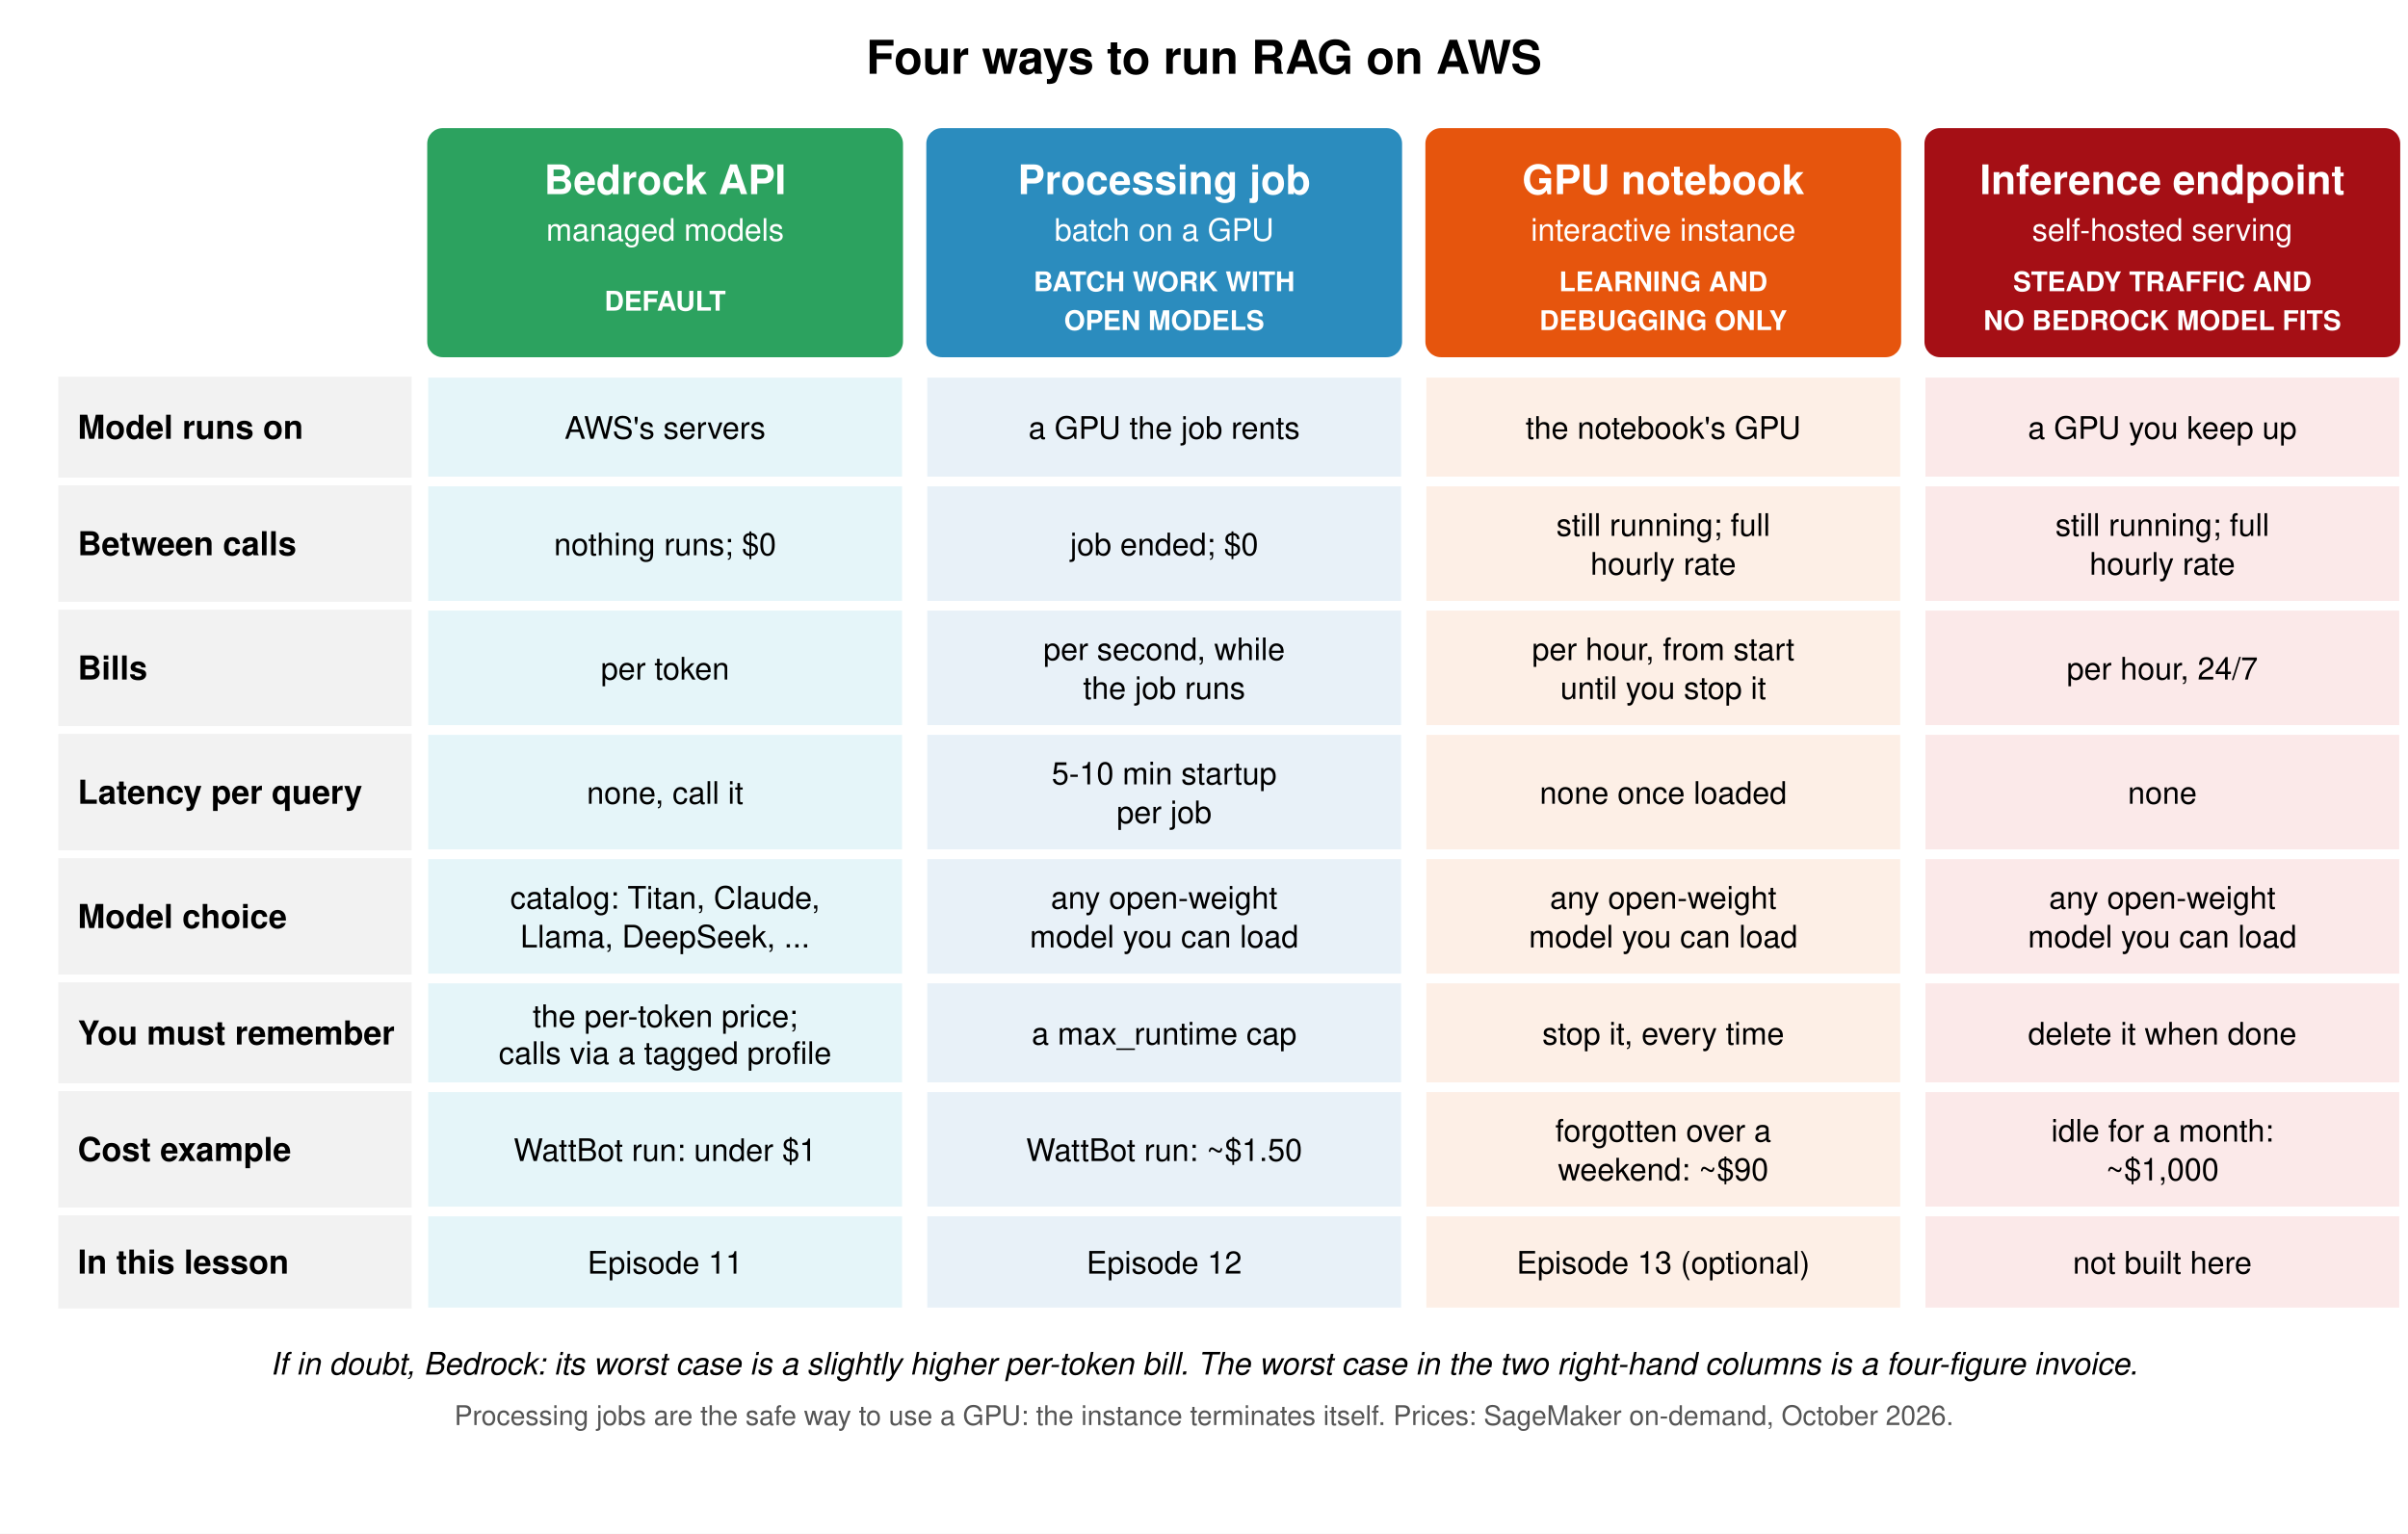
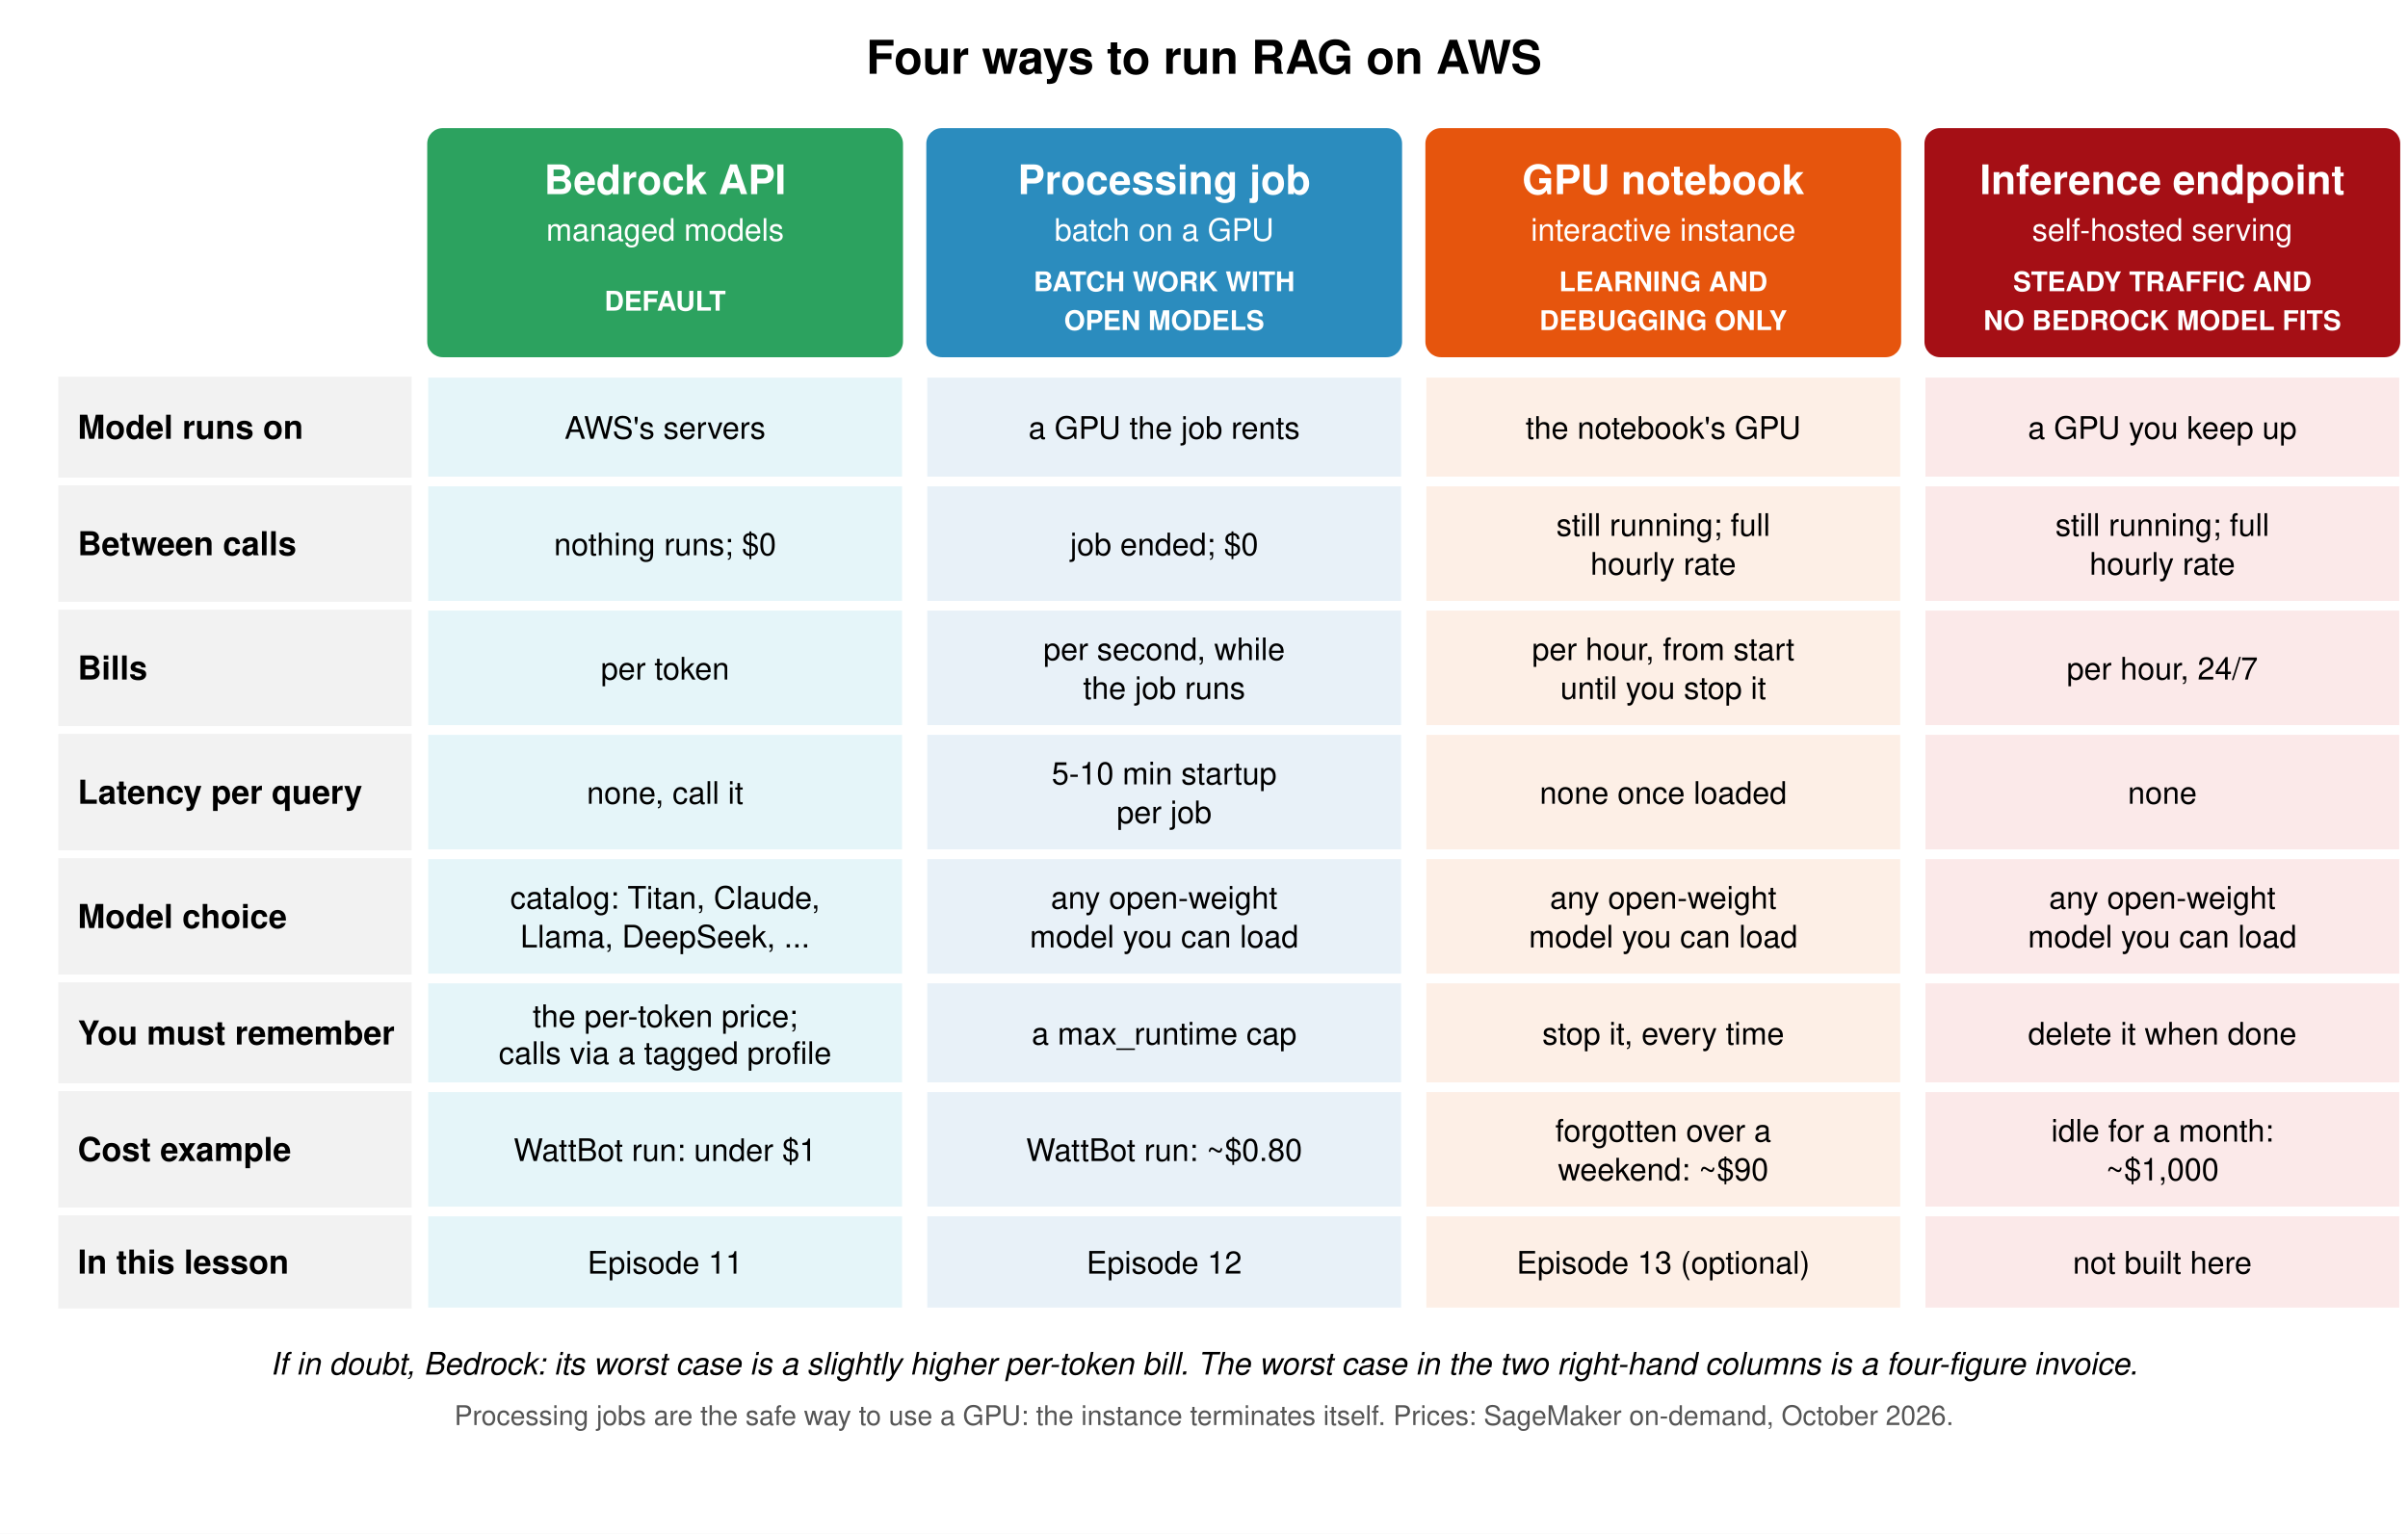
<svg xmlns="http://www.w3.org/2000/svg" width="1240" height="790" viewBox="0 0 1240 790" font-family="Helvetica, Arial, sans-serif" font-size="17">
  <rect width="1240" height="790" fill="#ffffff" />
  <text x="620.0" y="38" text-anchor="middle" font-weight="bold" font-size="24">Four ways to run RAG on AWS</text>
  <rect x="220" y="66" width="245" height="118" rx="8" fill="#2ca25f" />
  <text x="342.5" y="100" text-anchor="middle" font-weight="bold" font-size="21" fill="#ffffff">Bedrock API</text>
  <text x="342.5" y="124" text-anchor="middle" font-size="16" fill="#ffffff">managed models</text>
  <text x="342.5" y="160" text-anchor="middle" font-size="14" font-weight="bold" fill="#ffffff">DEFAULT</text>
  <rect x="477" y="66" width="245" height="118" rx="8" fill="#2b8cbe" />
  <text x="599.5" y="100" text-anchor="middle" font-weight="bold" font-size="21" fill="#ffffff">Processing job</text>
  <text x="599.5" y="124" text-anchor="middle" font-size="16" fill="#ffffff">batch on a GPU</text>
  <text x="599.5" y="150" text-anchor="middle" font-size="14" font-weight="bold" fill="#ffffff">BATCH WORK WITH</text>
  <text x="599.5" y="170" text-anchor="middle" font-size="14" font-weight="bold" fill="#ffffff">OPEN MODELS</text>
  <rect x="734" y="66" width="245" height="118" rx="8" fill="#e6550d" />
  <text x="856.5" y="100" text-anchor="middle" font-weight="bold" font-size="21" fill="#ffffff">GPU notebook</text>
  <text x="856.5" y="124" text-anchor="middle" font-size="16" fill="#ffffff">interactive instance</text>
  <text x="856.5" y="150" text-anchor="middle" font-size="14" font-weight="bold" fill="#ffffff">LEARNING AND</text>
  <text x="856.5" y="170" text-anchor="middle" font-size="14" font-weight="bold" fill="#ffffff">DEBUGGING ONLY</text>
  <rect x="991" y="66" width="245" height="118" rx="8" fill="#a50f15" />
  <text x="1113.5" y="100" text-anchor="middle" font-weight="bold" font-size="21" fill="#ffffff">Inference endpoint</text>
  <text x="1113.5" y="124" text-anchor="middle" font-size="16" fill="#ffffff">self-hosted serving</text>
  <text x="1113.5" y="150" text-anchor="middle" font-size="14" font-weight="bold" fill="#ffffff">STEADY TRAFFIC AND</text>
  <text x="1113.5" y="170" text-anchor="middle" font-size="14" font-weight="bold" fill="#ffffff">NO BEDROCK MODEL FITS</text>
  <rect x="30" y="194" width="182" height="52" fill="#f2f2f2" />
  <text x="40" y="226" font-weight="bold" font-size="17">Model runs on</text>
  <rect x="220" y="194" width="245" height="52" fill="#e5f5f9" stroke="#ffffff" />
  <text x="342.5" y="226" text-anchor="middle" font-size="16">AWS's servers</text>
  <rect x="477" y="194" width="245" height="52" fill="#e8f1f8" stroke="#ffffff" />
  <text x="599.5" y="226" text-anchor="middle" font-size="16">a GPU the job rents</text>
  <rect x="734" y="194" width="245" height="52" fill="#fdefe6" stroke="#ffffff" />
  <text x="856.5" y="226" text-anchor="middle" font-size="16">the notebook's GPU</text>
  <rect x="991" y="194" width="245" height="52" fill="#fbe9e9" stroke="#ffffff" />
  <text x="1113.5" y="226" text-anchor="middle" font-size="16">a GPU you keep up</text>
  <rect x="30" y="250" width="182" height="60" fill="#f2f2f2" />
  <text x="40" y="286" font-weight="bold" font-size="17">Between calls</text>
  <rect x="220" y="250" width="245" height="60" fill="#e5f5f9" stroke="#ffffff" />
  <text x="342.5" y="286" text-anchor="middle" font-size="16">nothing runs; $0</text>
  <rect x="477" y="250" width="245" height="60" fill="#e8f1f8" stroke="#ffffff" />
  <text x="599.5" y="286" text-anchor="middle" font-size="16">job ended; $0</text>
  <rect x="734" y="250" width="245" height="60" fill="#fdefe6" stroke="#ffffff" />
  <text x="856.5" y="276" text-anchor="middle" font-size="16">still running; full</text>
  <text x="856.5" y="296" text-anchor="middle" font-size="16">hourly rate</text>
  <rect x="991" y="250" width="245" height="60" fill="#fbe9e9" stroke="#ffffff" />
  <text x="1113.5" y="276" text-anchor="middle" font-size="16">still running; full</text>
  <text x="1113.5" y="296" text-anchor="middle" font-size="16">hourly rate</text>
  <rect x="30" y="314" width="182" height="60" fill="#f2f2f2" />
  <text x="40" y="350" font-weight="bold" font-size="17">Bills</text>
  <rect x="220" y="314" width="245" height="60" fill="#e5f5f9" stroke="#ffffff" />
  <text x="342.5" y="350" text-anchor="middle" font-size="16">per token</text>
  <rect x="477" y="314" width="245" height="60" fill="#e8f1f8" stroke="#ffffff" />
  <text x="599.5" y="340" text-anchor="middle" font-size="16">per second, while</text>
  <text x="599.5" y="360" text-anchor="middle" font-size="16">the job runs</text>
  <rect x="734" y="314" width="245" height="60" fill="#fdefe6" stroke="#ffffff" />
  <text x="856.5" y="340" text-anchor="middle" font-size="16">per hour, from start</text>
  <text x="856.5" y="360" text-anchor="middle" font-size="16">until you stop it</text>
  <rect x="991" y="314" width="245" height="60" fill="#fbe9e9" stroke="#ffffff" />
  <text x="1113.5" y="350" text-anchor="middle" font-size="16">per hour, 24/7</text>
  <rect x="30" y="378" width="182" height="60" fill="#f2f2f2" />
  <text x="40" y="414" font-weight="bold" font-size="17">Latency per query</text>
  <rect x="220" y="378" width="245" height="60" fill="#e5f5f9" stroke="#ffffff" />
  <text x="342.5" y="414" text-anchor="middle" font-size="16">none, call it</text>
  <rect x="477" y="378" width="245" height="60" fill="#e8f1f8" stroke="#ffffff" />
  <text x="599.5" y="404" text-anchor="middle" font-size="16">5-10 min startup</text>
  <text x="599.5" y="424" text-anchor="middle" font-size="16">per job</text>
  <rect x="734" y="378" width="245" height="60" fill="#fdefe6" stroke="#ffffff" />
  <text x="856.5" y="414" text-anchor="middle" font-size="16">none once loaded</text>
  <rect x="991" y="378" width="245" height="60" fill="#fbe9e9" stroke="#ffffff" />
  <text x="1113.5" y="414" text-anchor="middle" font-size="16">none</text>
  <rect x="30" y="442" width="182" height="60" fill="#f2f2f2" />
  <text x="40" y="478" font-weight="bold" font-size="17">Model choice</text>
  <rect x="220" y="442" width="245" height="60" fill="#e5f5f9" stroke="#ffffff" />
  <text x="342.5" y="468" text-anchor="middle" font-size="16">catalog: Titan, Claude,</text>
  <text x="342.5" y="488" text-anchor="middle" font-size="16">Llama, DeepSeek, ...</text>
  <rect x="477" y="442" width="245" height="60" fill="#e8f1f8" stroke="#ffffff" />
  <text x="599.5" y="468" text-anchor="middle" font-size="16">any open-weight</text>
  <text x="599.5" y="488" text-anchor="middle" font-size="16">model you can load</text>
  <rect x="734" y="442" width="245" height="60" fill="#fdefe6" stroke="#ffffff" />
  <text x="856.5" y="468" text-anchor="middle" font-size="16">any open-weight</text>
  <text x="856.5" y="488" text-anchor="middle" font-size="16">model you can load</text>
  <rect x="991" y="442" width="245" height="60" fill="#fbe9e9" stroke="#ffffff" />
  <text x="1113.5" y="468" text-anchor="middle" font-size="16">any open-weight</text>
  <text x="1113.5" y="488" text-anchor="middle" font-size="16">model you can load</text>
  <rect x="30" y="506" width="182" height="52" fill="#f2f2f2" />
  <text x="40" y="538" font-weight="bold" font-size="17">You must remember</text>
  <rect x="220" y="506" width="245" height="52" fill="#e5f5f9" stroke="#ffffff" />
  <text x="342.5" y="529" text-anchor="middle" font-size="16">the per-token price;</text>
  <text x="342.5" y="548" text-anchor="middle" font-size="16">calls via a tagged profile</text>
  <rect x="477" y="506" width="245" height="52" fill="#e8f1f8" stroke="#ffffff" />
  <text x="599.5" y="538" text-anchor="middle" font-size="16">a max_runtime cap</text>
  <rect x="734" y="506" width="245" height="52" fill="#fdefe6" stroke="#ffffff" />
  <text x="856.5" y="538" text-anchor="middle" font-size="16">stop it, every time</text>
  <rect x="991" y="506" width="245" height="52" fill="#fbe9e9" stroke="#ffffff" />
  <text x="1113.5" y="538" text-anchor="middle" font-size="16">delete it when done</text>
  <rect x="30" y="562" width="182" height="60" fill="#f2f2f2" />
  <text x="40" y="598" font-weight="bold" font-size="17">Cost example</text>
  <rect x="220" y="562" width="245" height="60" fill="#e5f5f9" stroke="#ffffff" />
  <text x="342.5" y="598" text-anchor="middle" font-size="16">WattBot run: under $1</text>
  <rect x="477" y="562" width="245" height="60" fill="#e8f1f8" stroke="#ffffff" />
-   <text x="599.5" y="598" text-anchor="middle" font-size="16">WattBot run: ~$1.50</text>
+   <text x="599.5" y="598" text-anchor="middle" font-size="16">WattBot run: ~$0.80</text>
  <rect x="734" y="562" width="245" height="60" fill="#fdefe6" stroke="#ffffff" />
  <text x="856.5" y="588" text-anchor="middle" font-size="16">forgotten over a</text>
  <text x="856.5" y="608" text-anchor="middle" font-size="16">weekend: ~$90</text>
  <rect x="991" y="562" width="245" height="60" fill="#fbe9e9" stroke="#ffffff" />
  <text x="1113.5" y="588" text-anchor="middle" font-size="16">idle for a month:</text>
  <text x="1113.5" y="608" text-anchor="middle" font-size="16">~$1,000</text>
  <rect x="30" y="626" width="182" height="48" fill="#f2f2f2" />
  <text x="40" y="656" font-weight="bold" font-size="17">In this lesson</text>
  <rect x="220" y="626" width="245" height="48" fill="#e5f5f9" stroke="#ffffff" />
  <text x="342.5" y="656" text-anchor="middle" font-size="16">Episode 11</text>
  <rect x="477" y="626" width="245" height="48" fill="#e8f1f8" stroke="#ffffff" />
  <text x="599.5" y="656" text-anchor="middle" font-size="16">Episode 12</text>
  <rect x="734" y="626" width="245" height="48" fill="#fdefe6" stroke="#ffffff" />
  <text x="856.5" y="656" text-anchor="middle" font-size="16">Episode 13 (optional)</text>
  <rect x="991" y="626" width="245" height="48" fill="#fbe9e9" stroke="#ffffff" />
  <text x="1113.5" y="656" text-anchor="middle" font-size="16">not built here</text>
  <text x="620.0" y="708" text-anchor="middle" font-size="16" font-style="italic">If in doubt, Bedrock: its worst case is a slightly higher per-token bill. The worst case in the two right-hand columns is a four-figure invoice.</text>
  <text x="620.0" y="734" text-anchor="middle" font-size="14" fill="#555">Processing jobs are the safe way to use a GPU: the instance terminates itself. Prices: SageMaker on-demand, October 2026.</text>
</svg>
